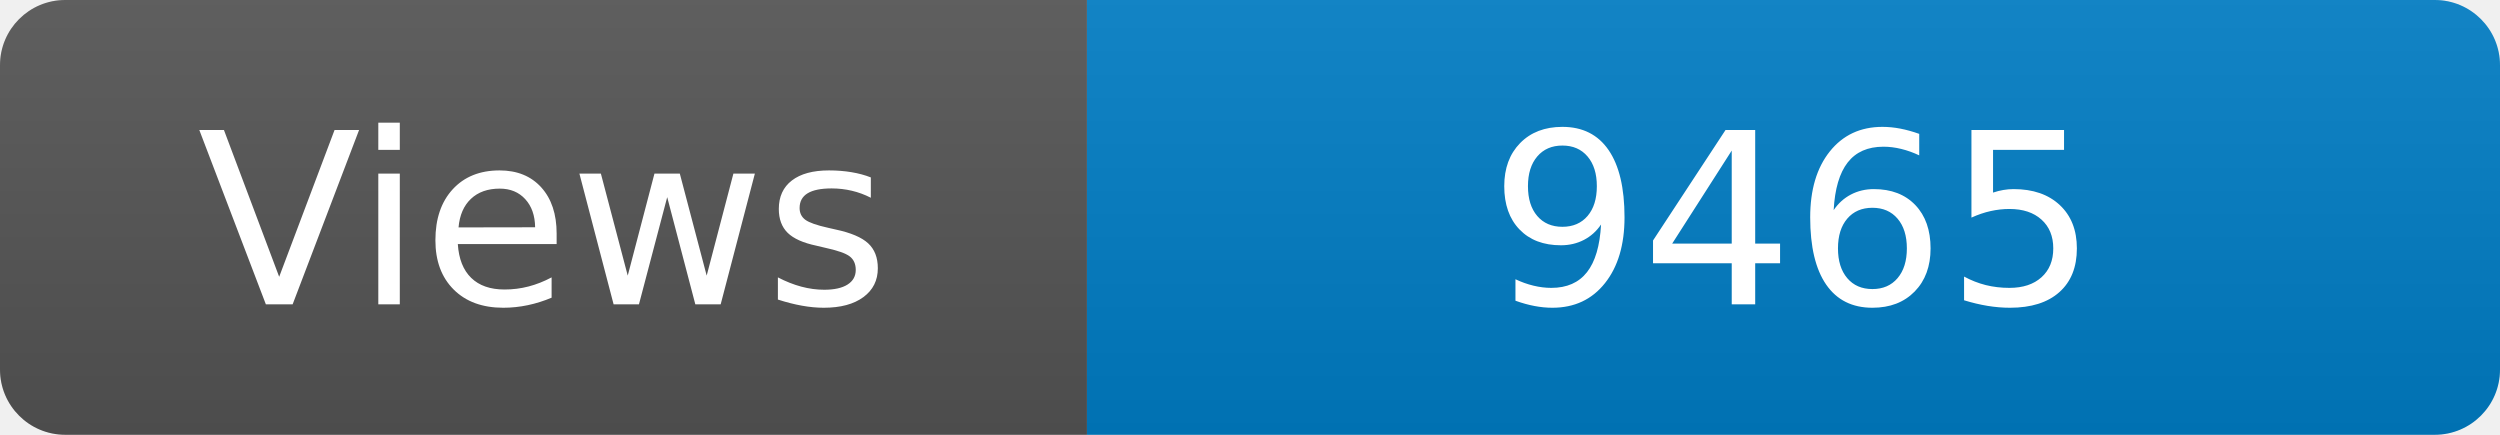
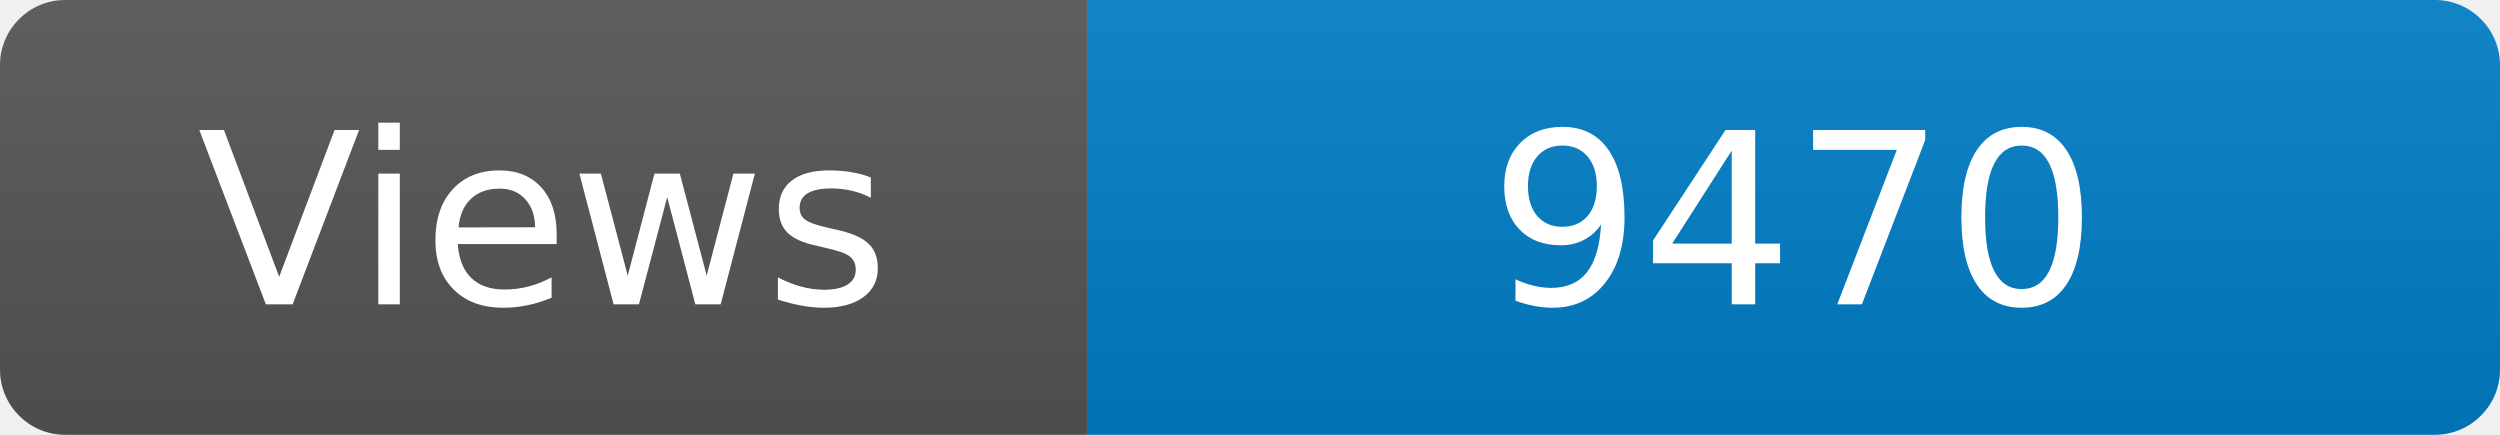
<svg xmlns="http://www.w3.org/2000/svg" width="115" height="20" role="img" aria-label="Maintained?: yes">
  <linearGradient id="s" x2="0" y2="100%">
    <stop offset="0" stop-color="#bbb" stop-opacity=".1" />
    <stop offset="1" stop-opacity=".1" />
  </linearGradient>
  <clipPath id="r">
    <rect width="115" height="20" rx="3" fill="#fff" />
  </clipPath>
  <g clip-path="url(#r)">
    <rect width="50" height="20" fill="#555" />
    <rect x="50" width="160" height="20" fill="#007ec6" />
    <rect width="115" height="20" fill="url(#s)" />
  </g>
  <g fill="#fff" text-anchor="middle" font-family="Verdana,Geneva,DejaVu Sans,sans-serif" font-size="110">
    <text x="250" y="140" transform="scale(.1)" fill="#fff">Views</text>
-     <text x="825" y="140" transform="scale(.1)" fill="#fff">9465</text>
+     <text x="825" y="140" transform="scale(.1)" fill="#fff">9470</text>
  </g>
</svg>
